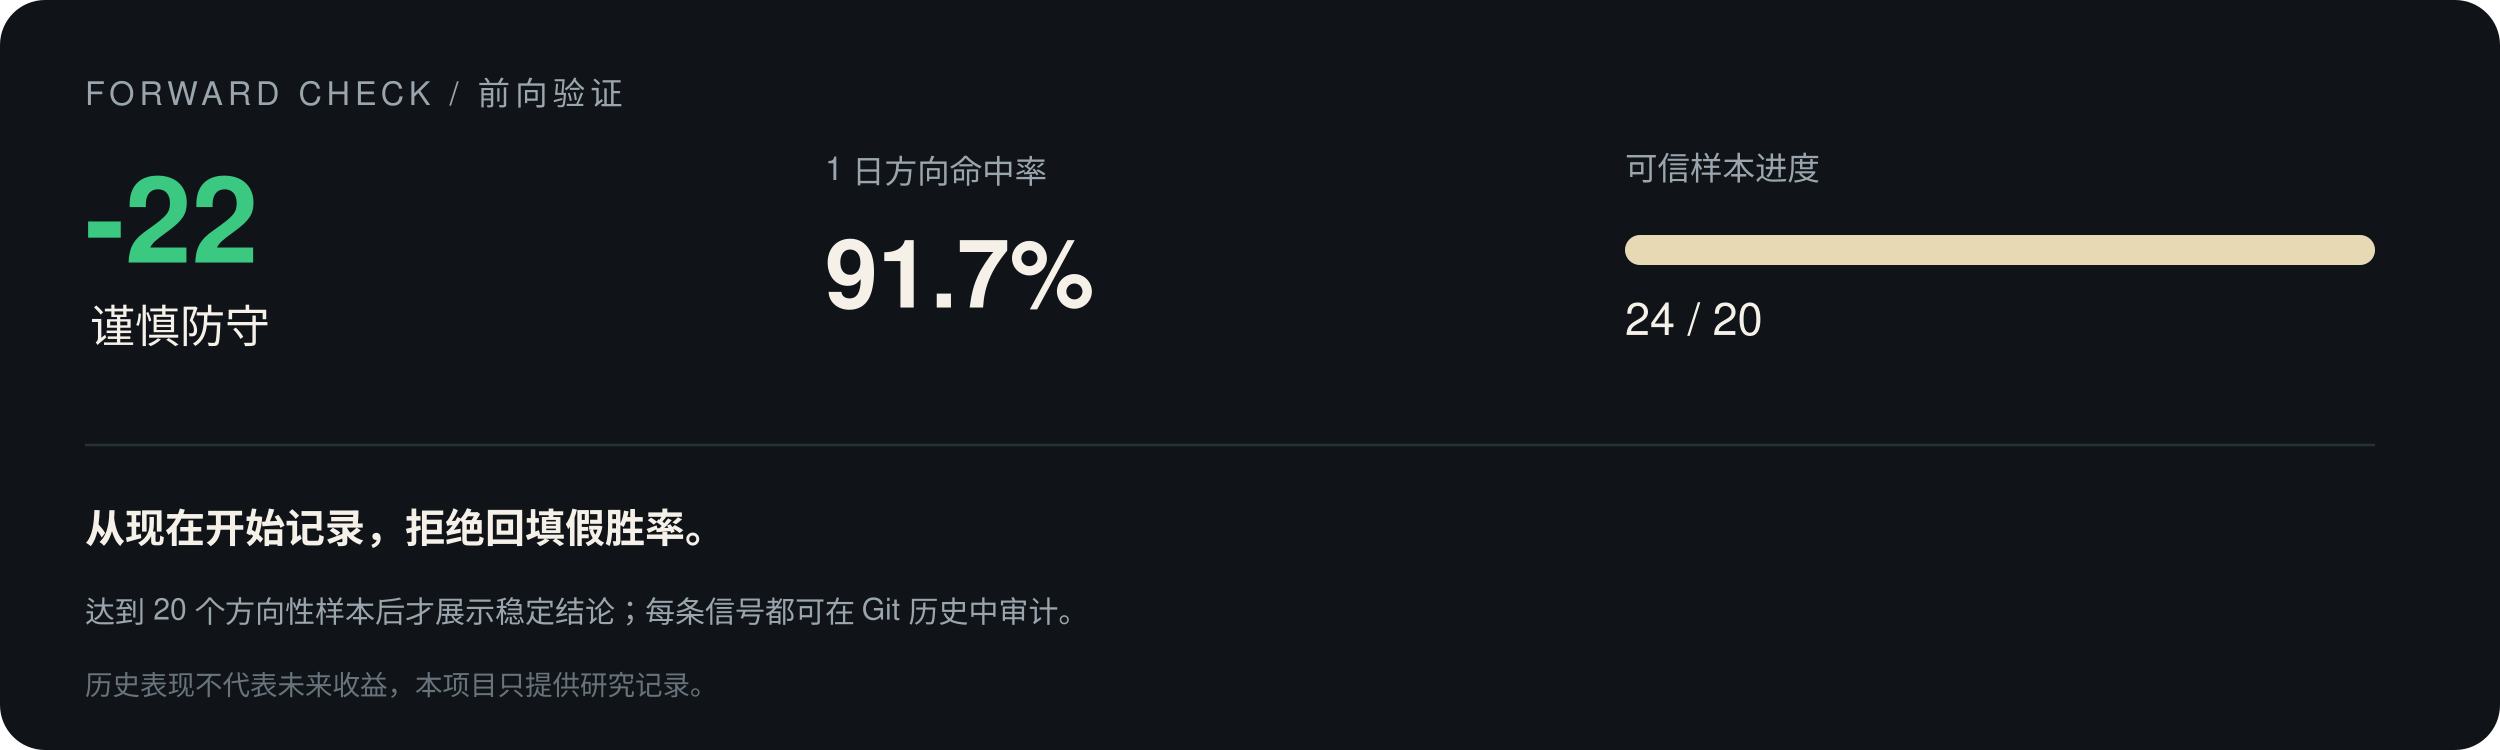
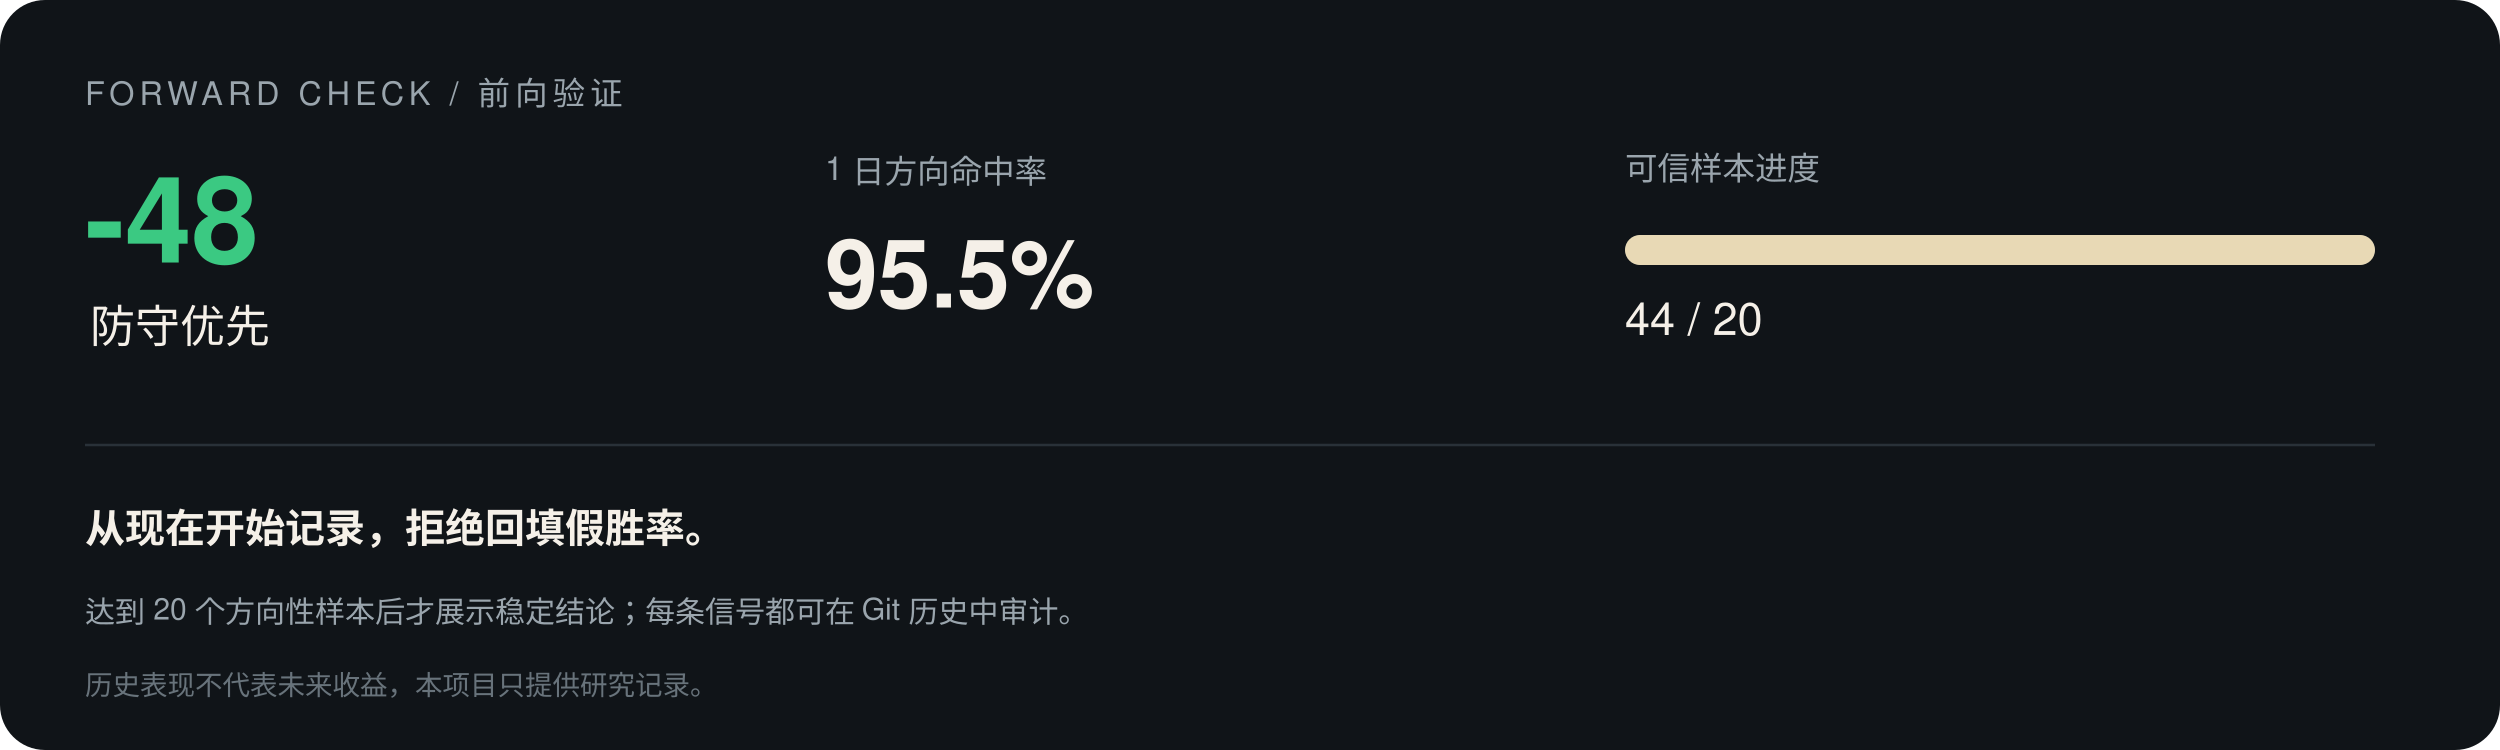
<svg xmlns="http://www.w3.org/2000/svg" width="1000" height="300" viewBox="0 0 1000 300" font-family="-apple-system,Segoe UI,Helvetica,Arial,sans-serif">
  <rect width="1000" height="300" rx="18" fill="#101418" />
  <text x="34" y="42" font-size="13" letter-spacing="2" fill="#9aa5ad">FORWARD CHECK / 前向验证</text>
-   <text x="34" y="105" font-size="48" font-weight="700" fill="#3bc982">-22</text>
-   <text x="36" y="137" font-size="18" fill="#f5f0e8">谨慎防守</text>
+   <text x="34" y="105" font-size="48" font-weight="700" fill="#3bc982">-48</text>
+   <text x="36" y="137" font-size="18" fill="#f5f0e8">防守优先</text>
  <text x="330" y="72" font-size="13" fill="#9aa5ad">1 日方向命中率</text>
-   <text x="330" y="123" font-size="38" font-weight="700" fill="#f5f0e8">91.7%</text>
+   <text x="330" y="123" font-size="38" font-weight="700" fill="#f5f0e8">95.5%</text>
  <text x="650" y="72" font-size="13" fill="#9aa5ad">可信样本进度</text>
  <rect x="650" y="94" width="300" height="12" rx="6" fill="#293138" />
  <rect x="650" y="94" width="300.0" height="12" rx="6" fill="#e8d9b5" />
-   <text x="650" y="134" font-size="18" fill="#f5f0e8">24 / 20</text>
+   <text x="650" y="134" font-size="18" fill="#f5f0e8">44 / 20</text>
  <line x1="34" y1="178" x2="950" y2="178" stroke="#293138" />
  <text x="34" y="217" font-size="16" font-weight="600" fill="#f5f0e8">从现在开始记录，拒绝回填假胜率。</text>
  <text x="34" y="249" font-size="12" fill="#9aa5ad">达到 20 个方向性样本后才展示稳定结论；每条信号都可在 Git 历史中审计。</text>
  <text x="34" y="278" font-size="11" fill="#68737b">历史表现不代表未来收益，本项目只提供研究记录。</text>
</svg>
